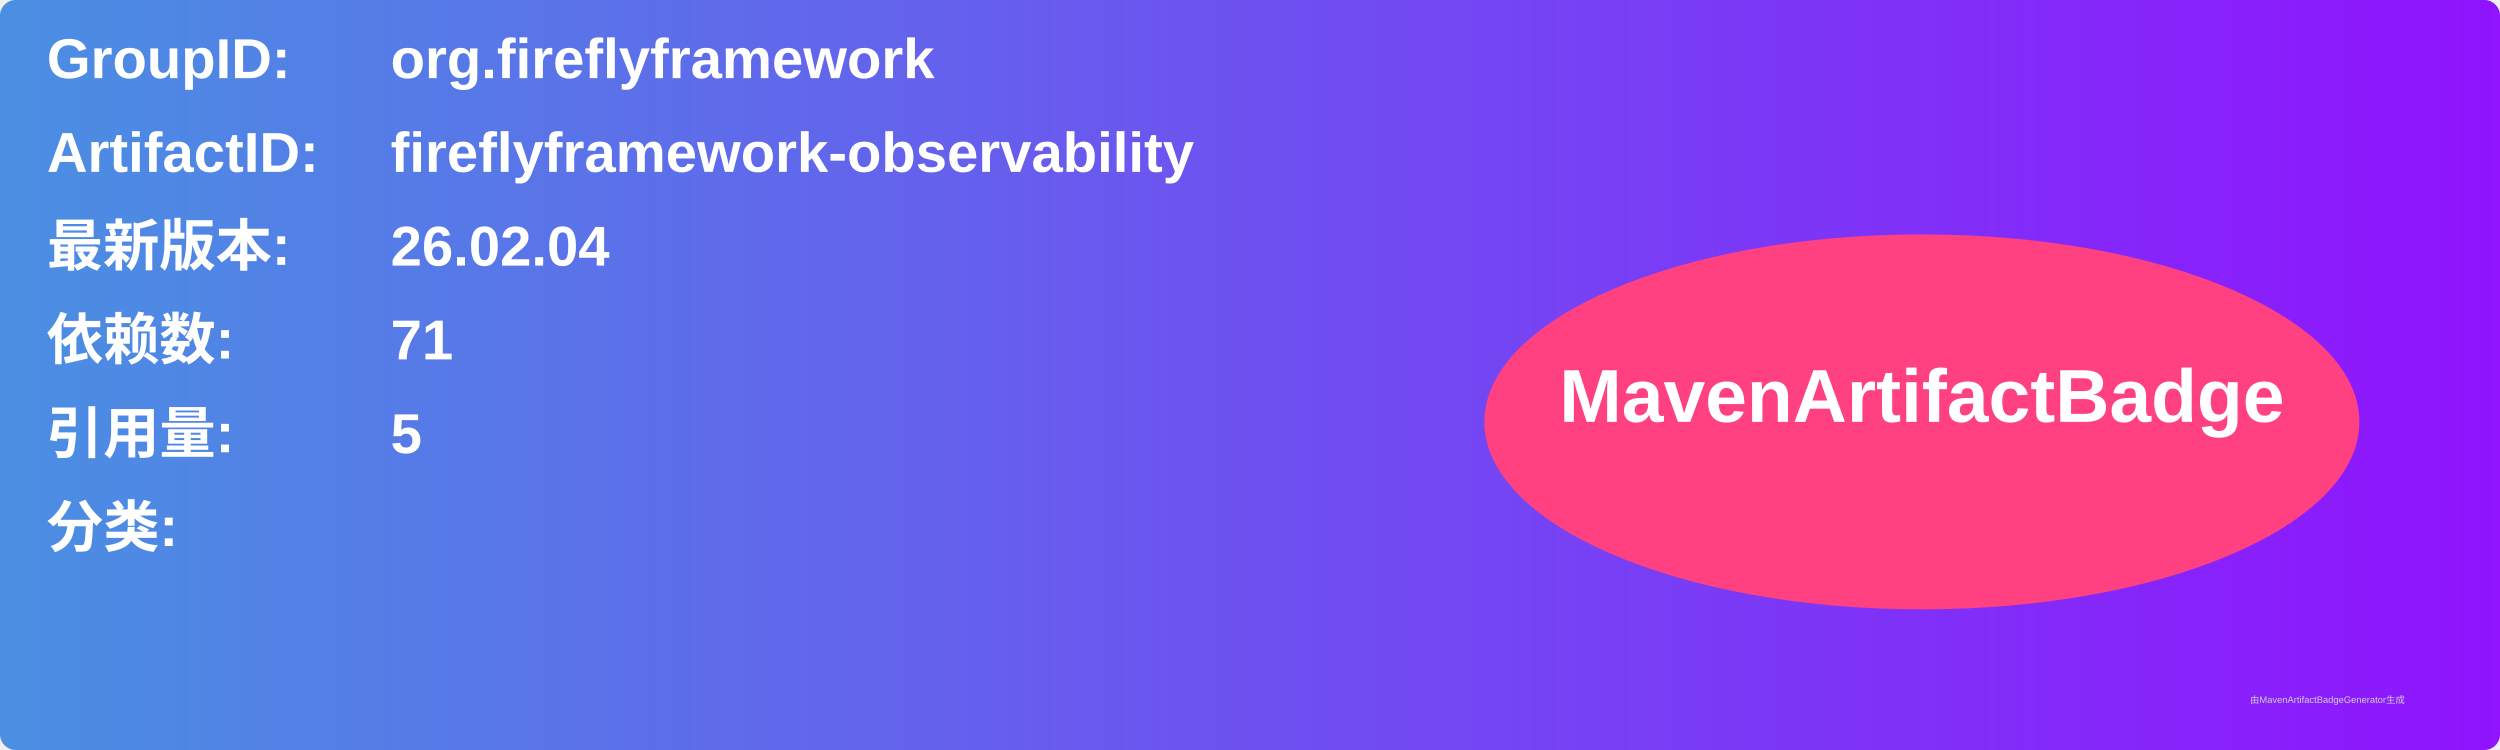
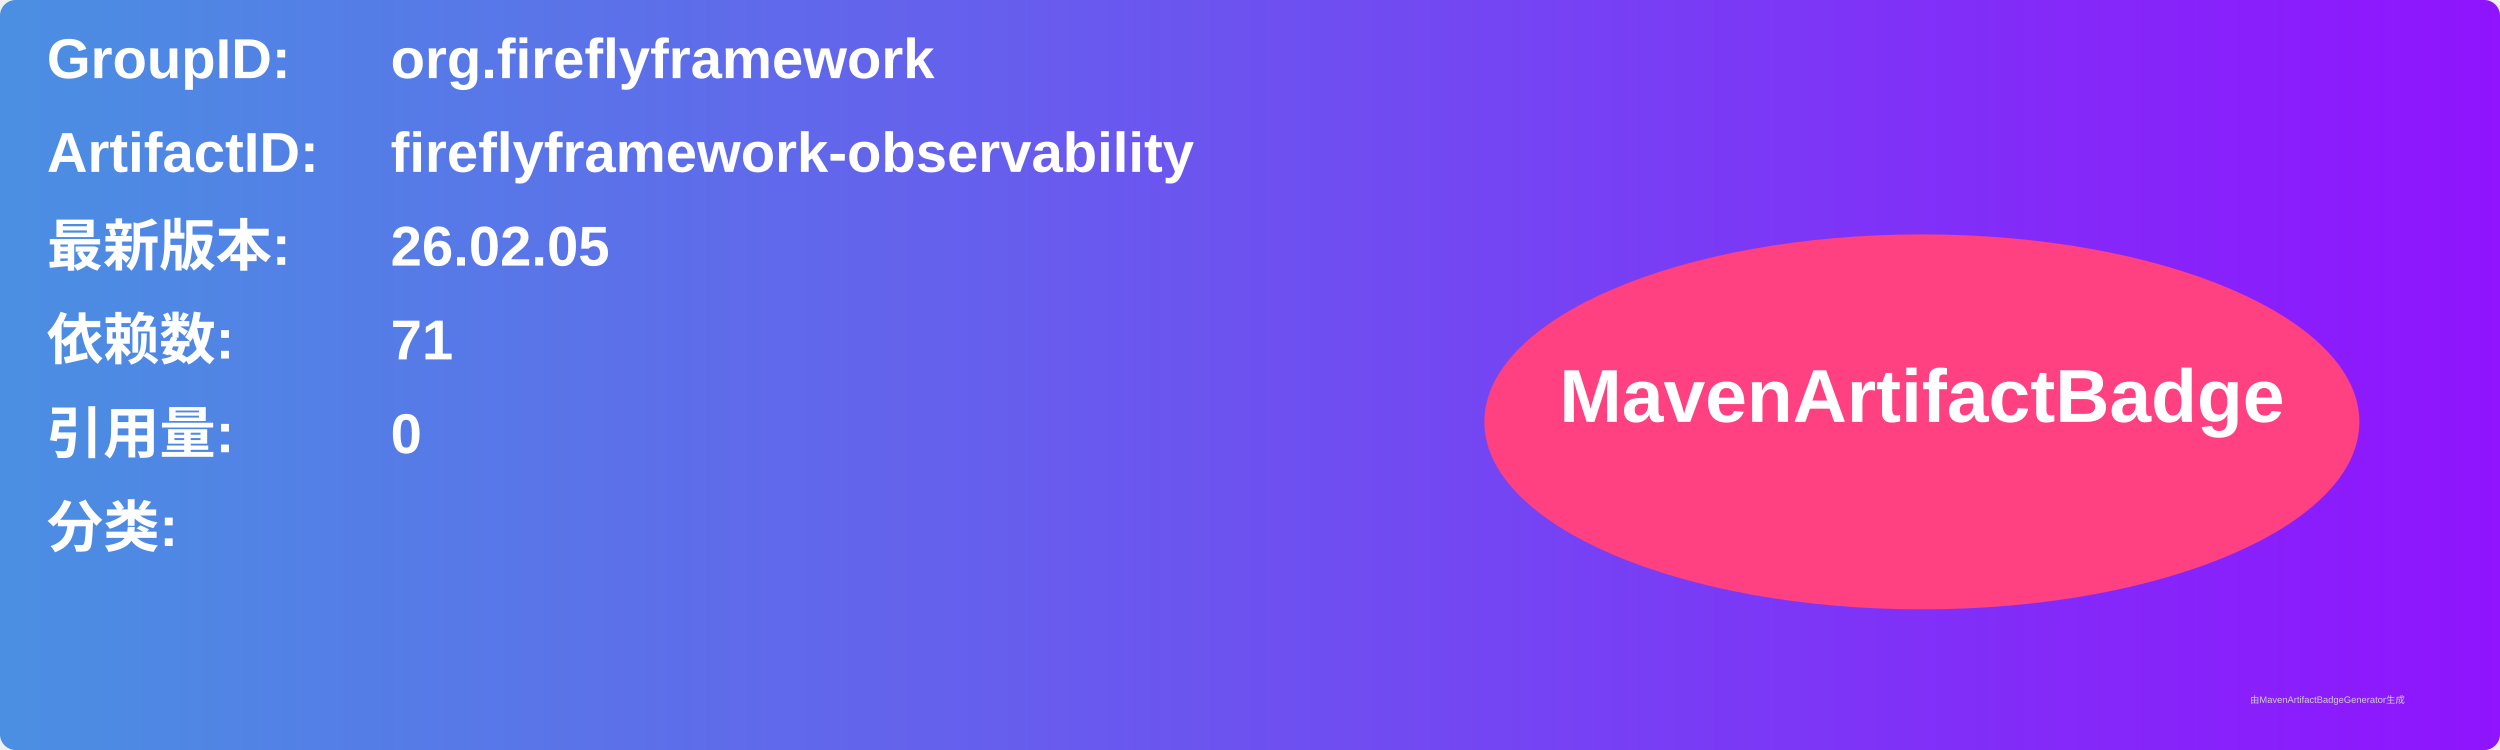
<svg xmlns="http://www.w3.org/2000/svg" width="800" height="240" viewBox="0 0 800 240">
  <linearGradient id="grad" x1="0%" y1="0%" x2="100%" y2="0%">
    <stop offset="0%" stop-color="#4a90e2" />
    <stop offset="100%" stop-color="#9013fe" />
  </linearGradient>
  <rect width="100%" height="100%" rx="5" ry="5" fill="url(#grad)" />
  <g transform="translate(15, 15)">
    <text x="0" y="10" font-family="Arial" font-size="18" fill="white" font-weight="bold" width="260">GroupID:</text>
    <text x="110" y="10" font-family="Arial" font-size="18" fill="white" font-weight="bold" width="460">org.fireflyframework</text>
    <text x="0" y="40" font-family="Arial" font-size="18" fill="white" font-weight="bold" width="260">ArtifactID:</text>
    <text x="110" y="40" font-family="Arial" font-size="18" fill="white" font-weight="bold" width="460">fireflyframework-observability</text>
    <text x="0" y="70" font-family="Arial" font-size="18" fill="white" font-weight="bold">最新版本:</text>
    <text x="110" y="70" font-family="Arial" font-size="18" fill="white" font-weight="bold">
-       <tspan font-weight="bold">26.02.04</tspan>
+       <tspan font-weight="bold">26.02.05</tspan>
    </text>
    <text x="0" y="100" font-family="Arial" font-size="18" fill="white" font-weight="bold">依赖数: </text>
    <text x="110" y="100" font-family="Arial" font-size="18" fill="white">
      <tspan font-weight="bold">71</tspan>
    </text>
    <text x="0" y="130" font-family="Arial" font-size="18" fill="white" font-weight="bold">引用量: </text>
    <text x="110" y="130" font-family="Arial" font-size="18" fill="white">
-       <tspan font-weight="bold">5</tspan>
+       <tspan font-weight="bold">0</tspan>
    </text>
    <text x="0" y="160" font-family="Arial" font-size="18" fill="white" font-weight="bold">分类:</text>
    <text x="10" y="190" font-family="Arial" font-size="10" fill="white">
      <tspan font-weight="bold" />
    </text>
    <ellipse cx="600" cy="120" rx="140" ry="60" fill="#ff4081" />
    <text x="600" y="120" text-anchor="middle" font-family="Arial" font-size="24" fill="white" font-weight="bold">MavenArtifactBadge</text>
  </g>
  <text x="720" y="225" font-family="Arial" font-size="3" fill="#d0d0d0">由MavenArtifactBadgeGenerator生成</text>
</svg>
